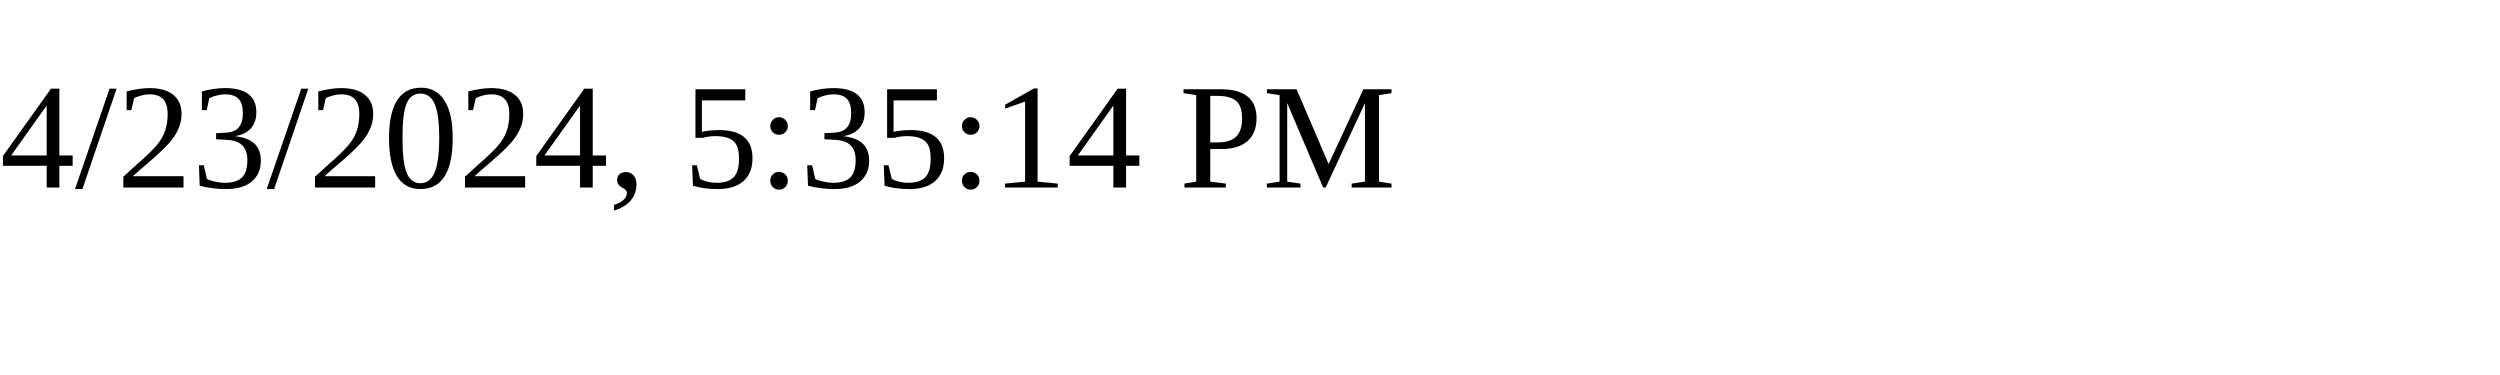
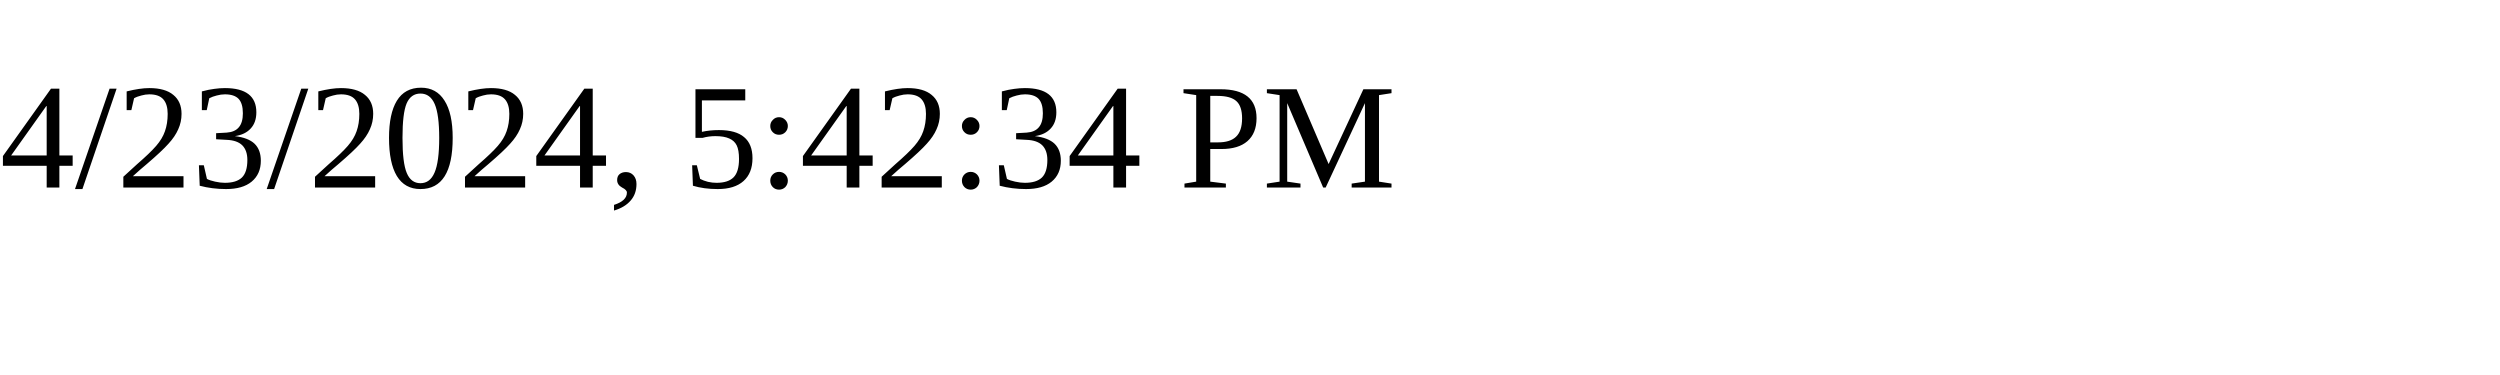
<svg xmlns="http://www.w3.org/2000/svg" height="30" width="200">
-   <text x="0" y="15">4/23/2024, 5:35:14 PM</text>
+   <text x="0" y="15">4/23/2024, 5:42:34 PM</text>
</svg>
